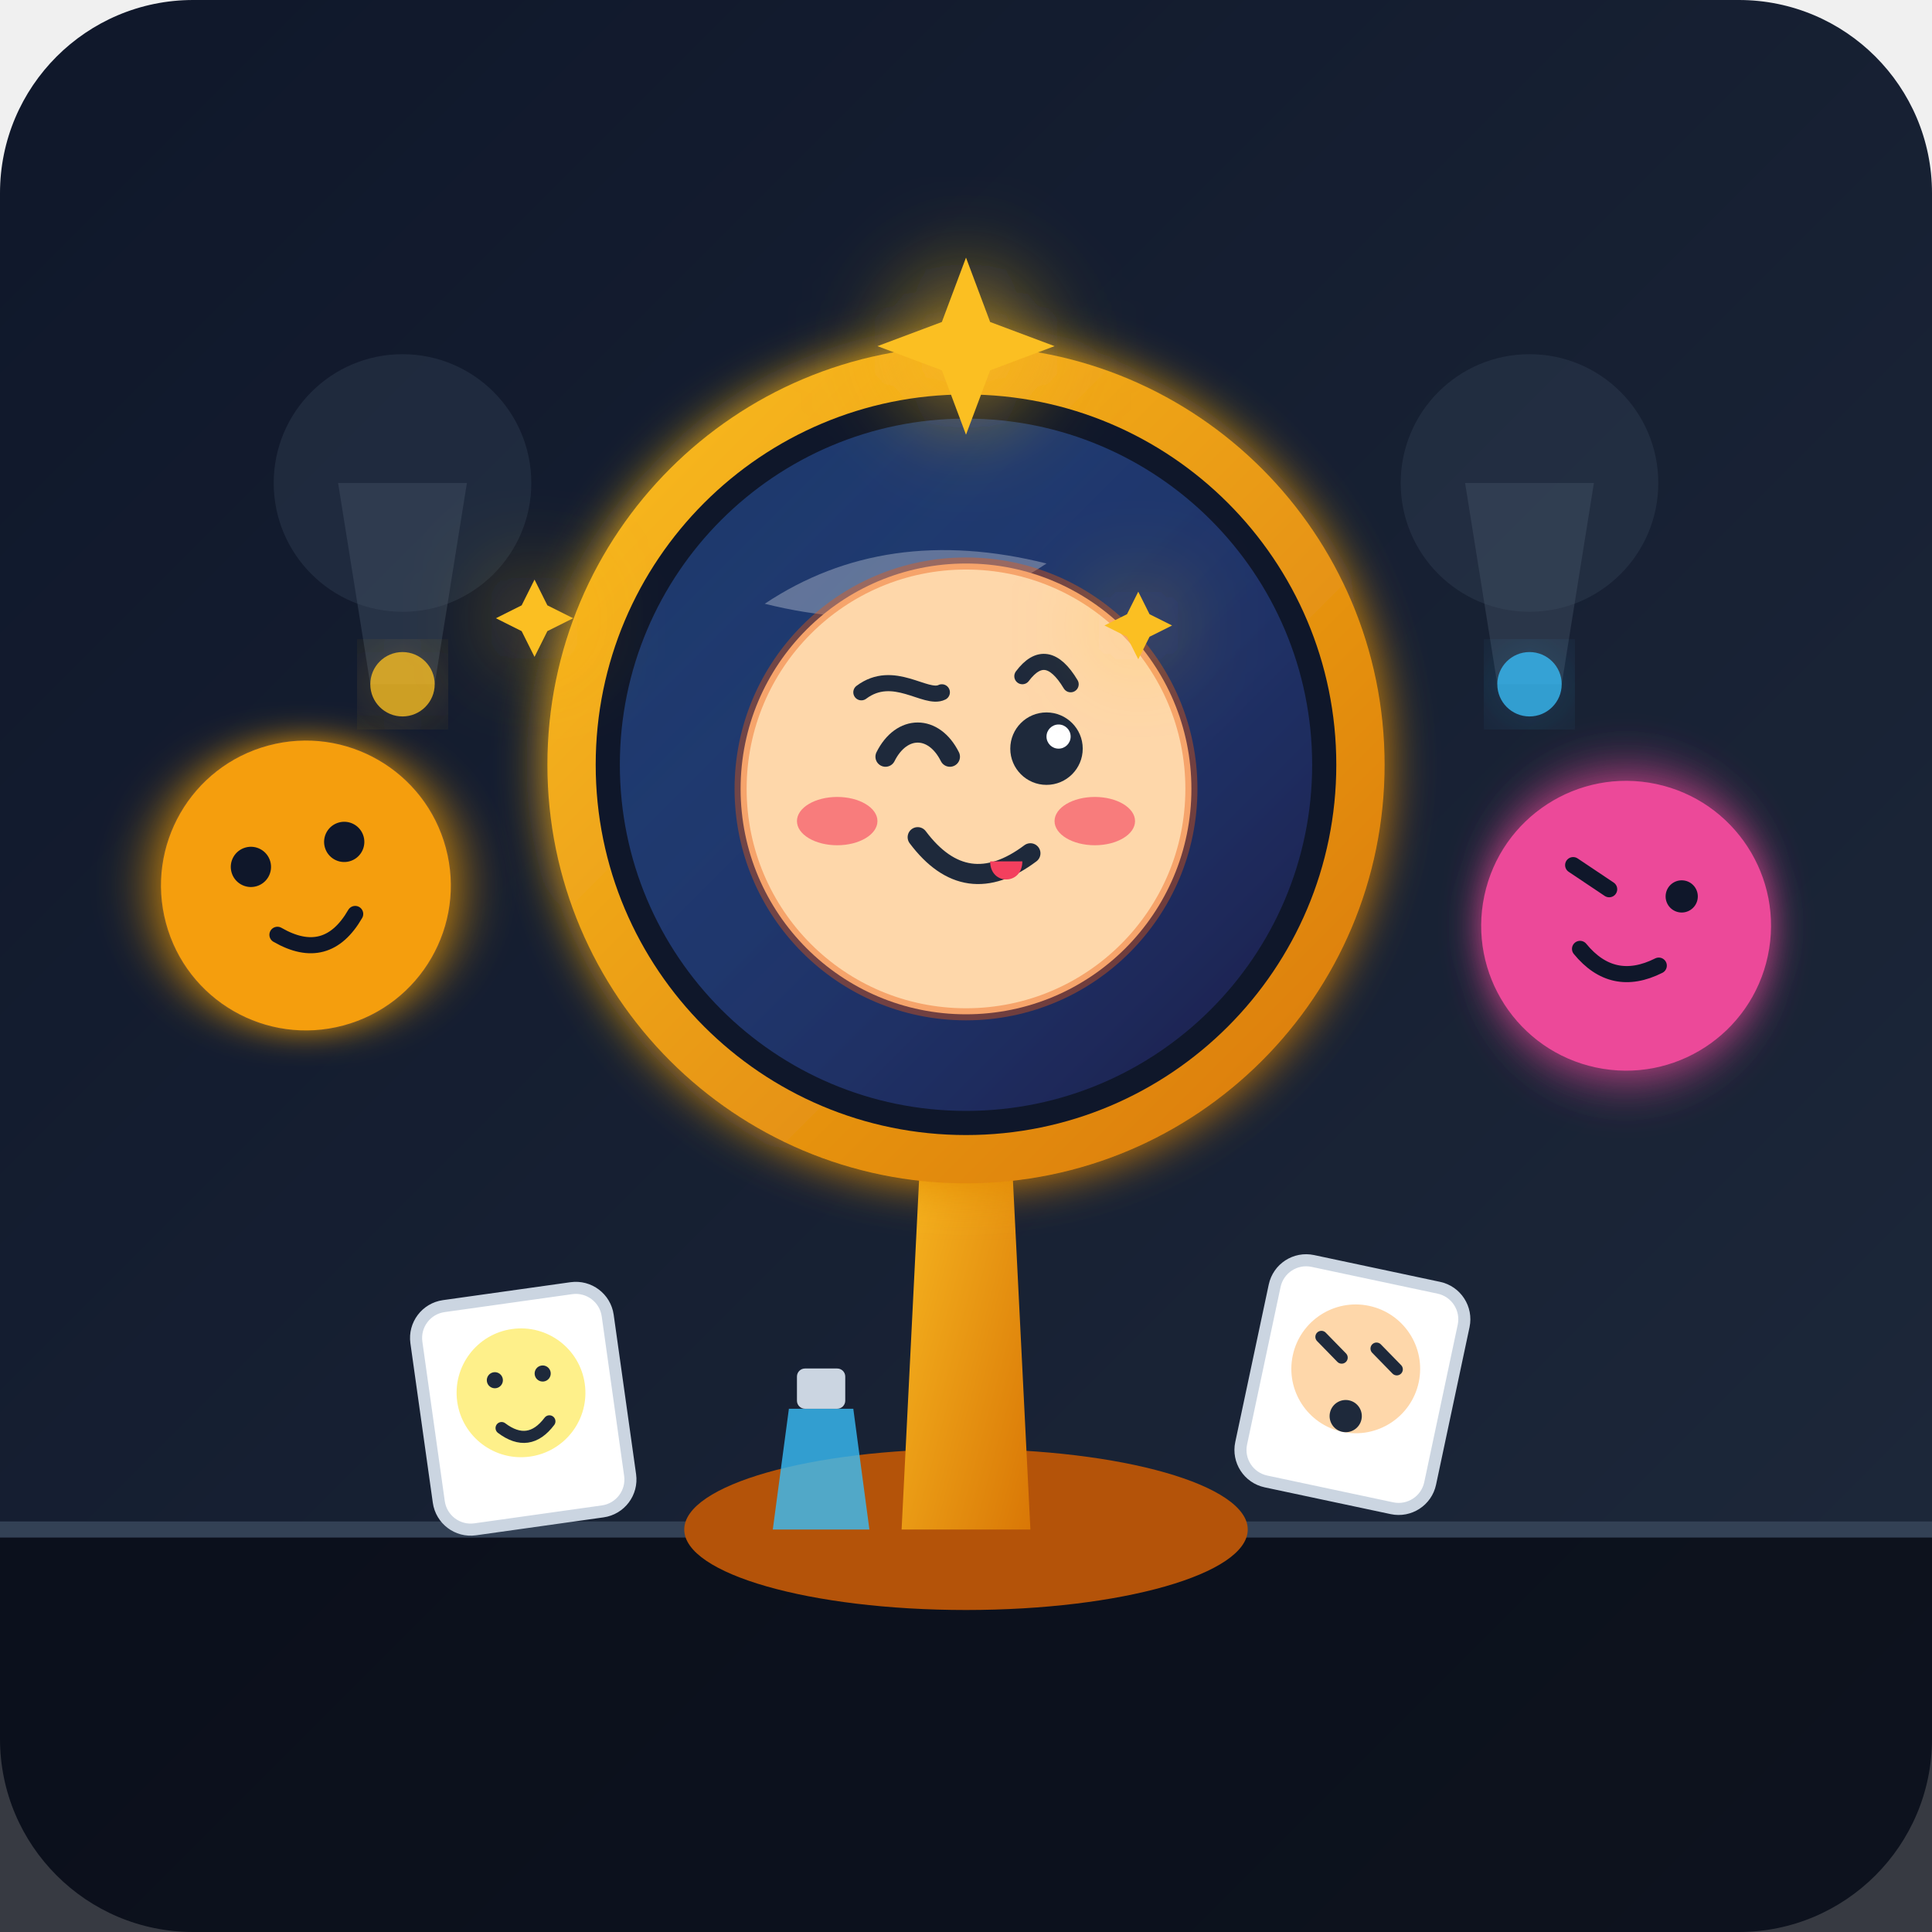
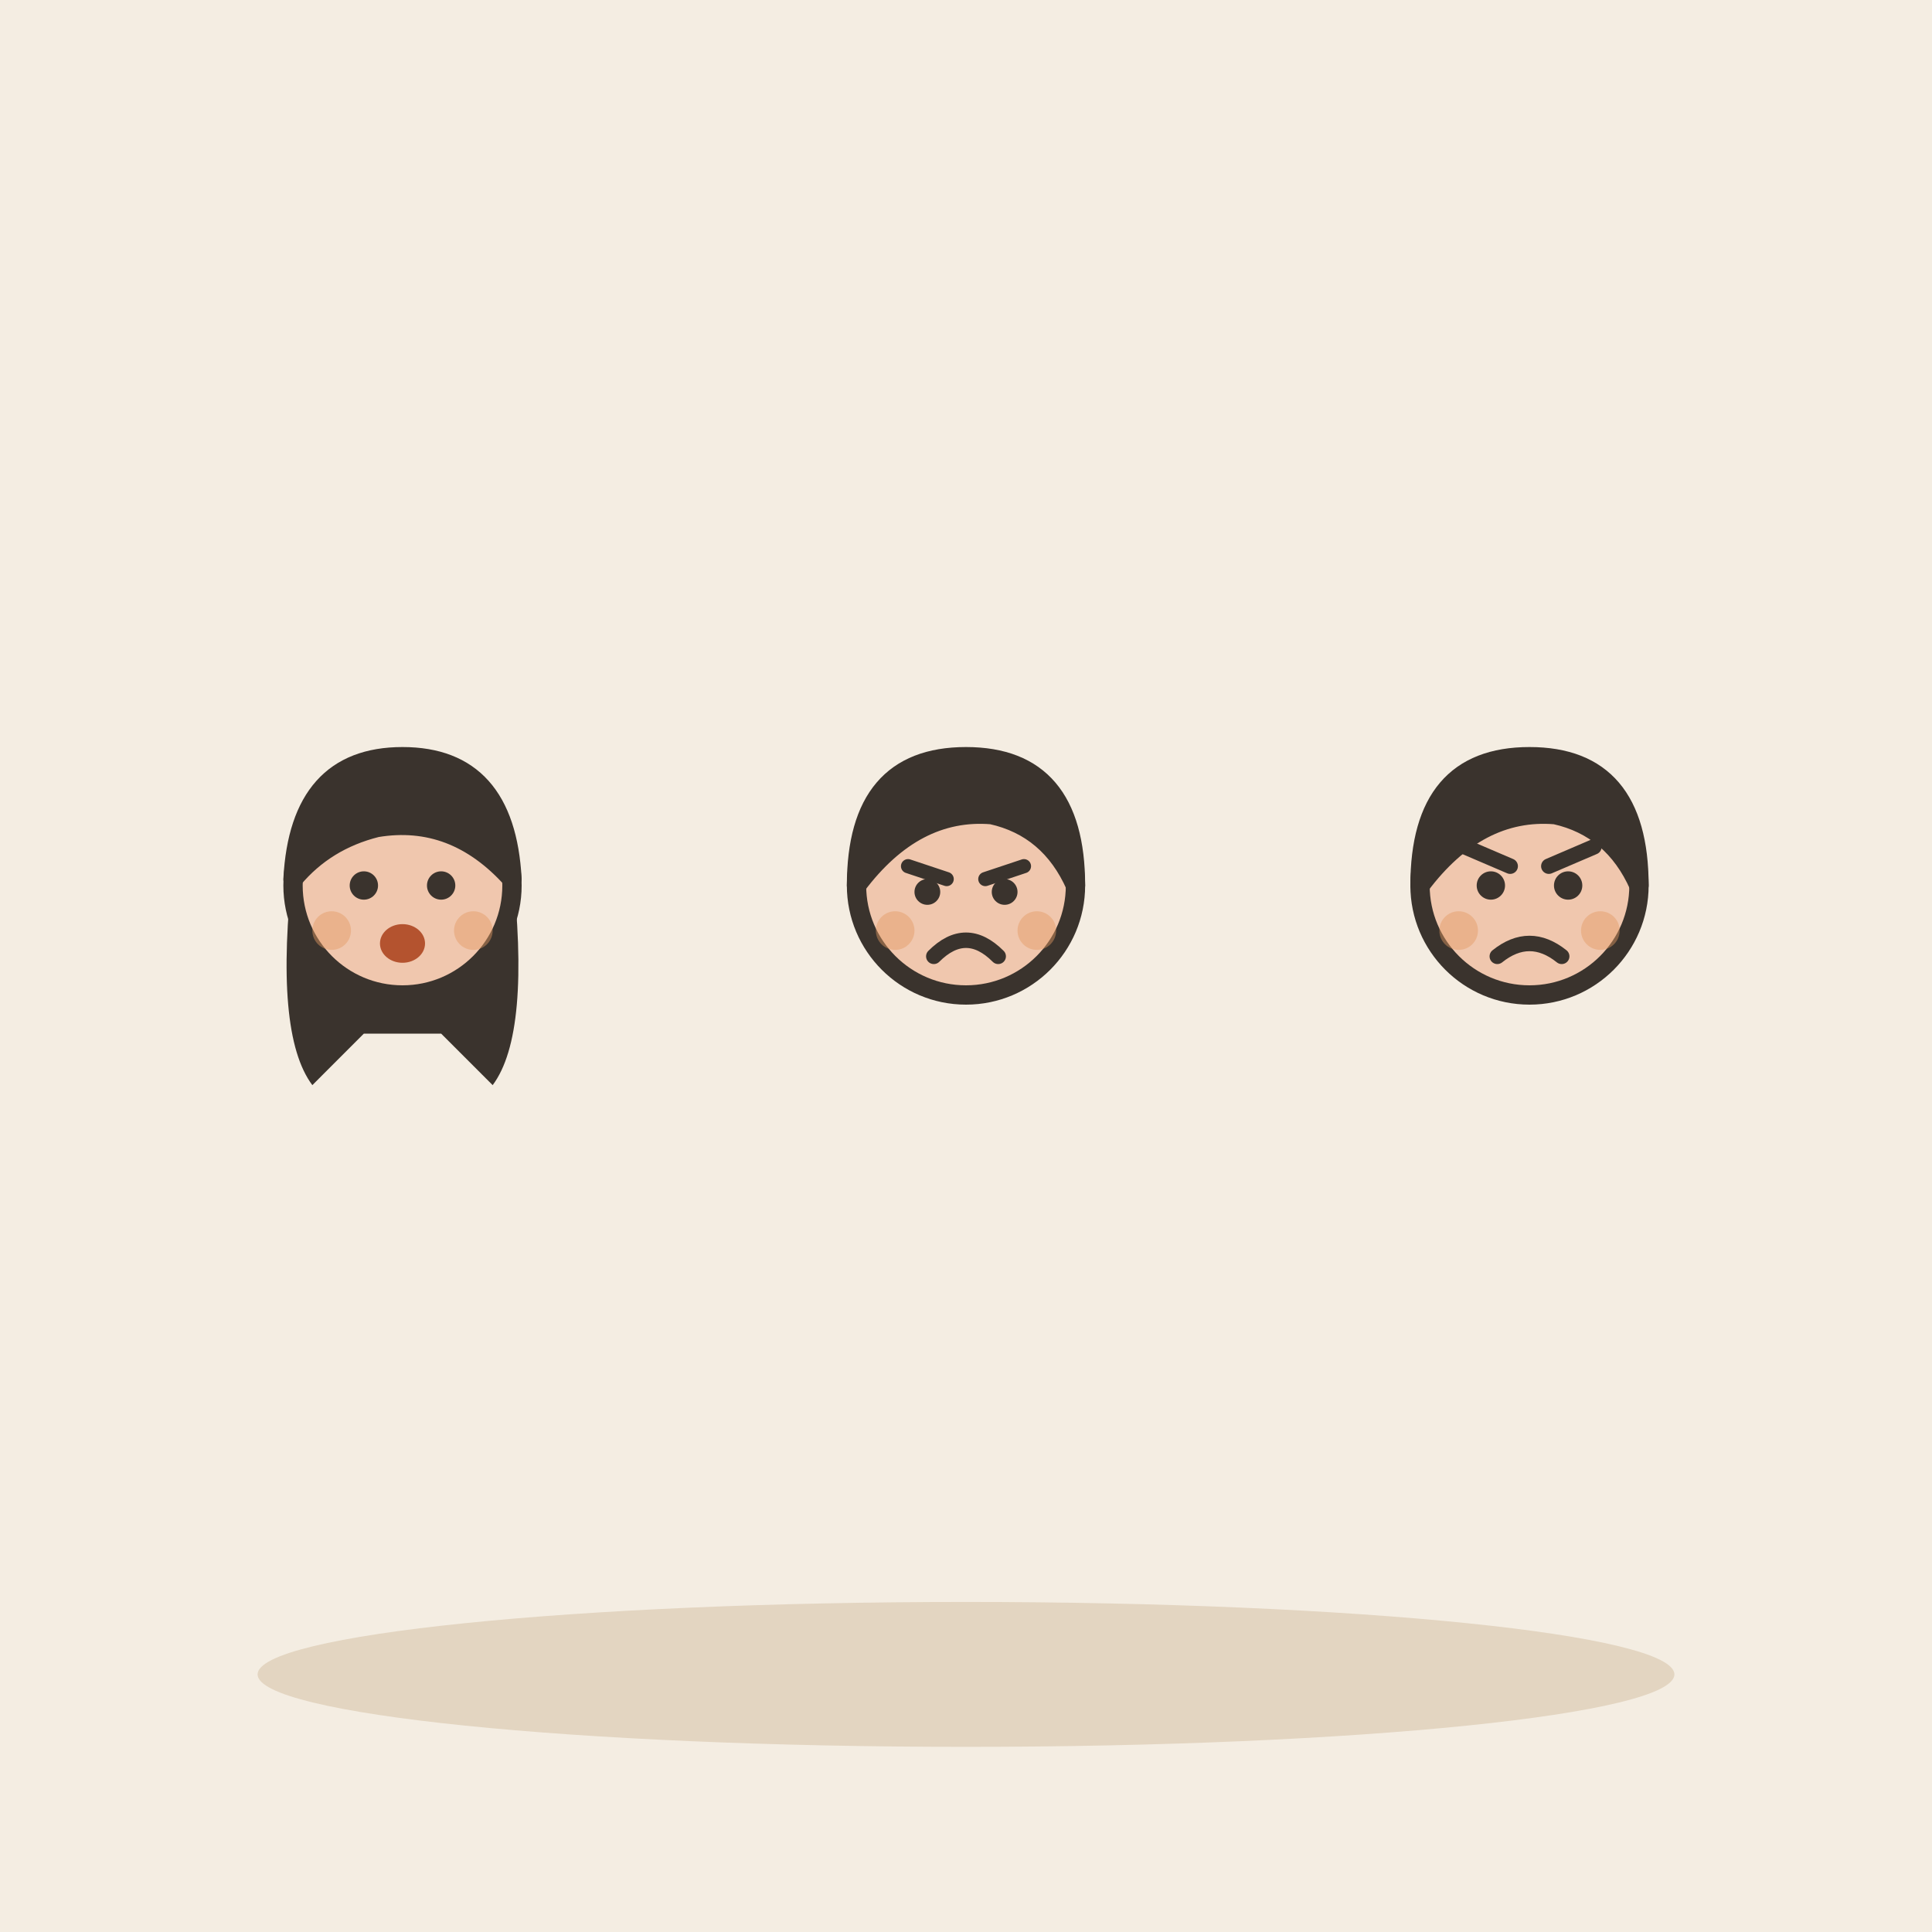
- <svg xmlns="http://www.w3.org/2000/svg" width="240" height="240" viewBox="0 0 240">
-   <defs>
-     <linearGradient id="bgGrad" x1="0%" y1="0%" x2="100%" y2="100%">
-       <stop offset="0%" stop-color="#0f172a" />
-       <stop offset="100%" stop-color="#1e293b" />
-     </linearGradient>
-     <linearGradient id="frameGrad" x1="0%" y1="0%" x2="100%" y2="100%">
-       <stop offset="0%" stop-color="#fbbf24" />
-       <stop offset="100%" stop-color="#d97706" />
-     </linearGradient>
-     <linearGradient id="glassGrad" x1="0%" y1="0%" x2="100%" y2="100%">
-       <stop offset="0%" stop-color="#3b82f6" stop-opacity="0.3" />
-       <stop offset="100%" stop-color="#1e1b4b" stop-opacity="0.8" />
-     </linearGradient>
-     <filter id="glow" x="-20%" y="-20%" width="140%" height="140%">
-       <feGaussianBlur stdDeviation="6" result="blur" />
-       <feComposite in="SourceGraphic" in2="blur" operator="over" />
-     </filter>
-     <filter id="softGlow" x="-10%" y="-10%" width="120%" height="120%">
-       <feGaussianBlur stdDeviation="3" result="blur" />
-       <feComposite in="SourceGraphic" in2="blur" operator="over" />
-     </filter>
-   </defs>
-   <rect width="240" height="240" rx="24" fill="url(#bgGrad)" />
-   <rect x="0" y="190" width="240" height="50" fill="#090d16" opacity="0.8" />
-   <path d="M 0 190 L 240 190" stroke="#334155" stroke-width="2" />
-   <circle cx="50" cy="60" r="16" fill="#334155" opacity="0.4" />
-   <path d="M 42 60 L 58 60 L 54 85 L 46 85 Z" fill="#475569" opacity="0.4" />
-   <circle cx="50" cy="85" r="4" fill="#fbbf24" filter="url(#glow)" opacity="0.8" />
-   <circle cx="190" cy="60" r="16" fill="#334155" opacity="0.4" />
-   <path d="M 182 60 L 198 60 L 194 85 L 186 85 Z" fill="#475569" opacity="0.4" />
-   <circle cx="190" cy="85" r="4" fill="#38bdf8" filter="url(#glow)" opacity="0.8" />
-   <g transform="translate(38, 110) rotate(-15)">
-     <circle cx="0" cy="0" r="18" fill="#f59e0b" filter="url(#softGlow)" />
-     <circle cx="-6" cy="-4" r="2.5" fill="#0f172a" />
-     <circle cx="6" cy="-4" r="2.5" fill="#0f172a" />
-     <path d="M -5 5 Q 0 10 5 5" fill="none" stroke="#0f172a" stroke-width="2" stroke-linecap="round" />
+ <svg xmlns="http://www.w3.org/2000/svg" viewBox="0 0 240 240" data-style="editorial">
+   <rect width="240" height="240" fill="#F4EDE2" />
+   <ellipse cx="120" cy="208" rx="88" ry="9" fill="#E3D5C1" />
+   <g transform="translate(50 190.8) scale(0.8 0.8)">
+     <path d="M-17 -104Q-20 -78 -14 -70L-6 -78L6 -78L14 -70Q20 -78 17 -104Z" fill="#3A332D" />
+     <circle cx="0" cy="-101" r="17" fill="#F0C7AE" stroke="#3A332D" stroke-width="3" stroke-linecap="round" stroke-linejoin="round" />
+     <path d="M-17 -102Q-16 -121 0 -121Q16 -121 17 -102Q8 -112 -4 -110Q-12 -108 -17 -102Z" fill="#3A332D" stroke="#3A332D" stroke-width="3" stroke-linecap="round" stroke-linejoin="round" />
+     <circle cx="-6" cy="-101" r="2.2" fill="#3A332D" />
+     <circle cx="6" cy="-101" r="2.2" fill="#3A332D" />
+     <ellipse cx="0" cy="-92" rx="3.5" ry="3" fill="#B4532F" />
+     <circle cx="-11" cy="-94" r="3" fill="#E39A62" opacity="0.45" />
+     <circle cx="11" cy="-94" r="3" fill="#E39A62" opacity="0.45" />
  </g>
-   <g transform="translate(202, 115) rotate(12)">
-     <circle cx="0" cy="0" r="18" fill="#ec4899" filter="url(#softGlow)" />
-     <path d="M -8 -6 L -3 -4" stroke="#0f172a" stroke-width="2" stroke-linecap="round" />
-     <circle cx="6" cy="-5" r="2" fill="#0f172a" />
-     <path d="M -5 4 Q 0 8 5 4" fill="none" stroke="#0f172a" stroke-width="2" stroke-linecap="round" />
+   <g transform="translate(120 190.8) scale(0.8 0.8)">
+     <circle cx="0" cy="-101" r="17" fill="#F0C7AE" stroke="#3A332D" stroke-width="3" stroke-linecap="round" stroke-linejoin="round" />
+     <path d="M-17 -101Q-17 -121 0 -121Q17 -121 17 -101Q13 -110 4 -112Q-8 -113 -17 -101Z" fill="#3A332D" stroke="#3A332D" stroke-width="3" stroke-linecap="round" stroke-linejoin="round" />
+     <path d="M-9 -104L-3 -102" fill="none" stroke="#3A332D" stroke-width="2.2" stroke-linecap="round" stroke-linejoin="round" />
+     <path d="M9 -104L3 -102" fill="none" stroke="#3A332D" stroke-width="2.2" stroke-linecap="round" stroke-linejoin="round" />
+     <circle cx="-6" cy="-100" r="2" fill="#3A332D" />
+     <circle cx="6" cy="-100" r="2" fill="#3A332D" />
+     <path d="M-5 -90Q0 -95 5 -90" fill="none" stroke="#3A332D" stroke-width="2.4" stroke-linecap="round" stroke-linejoin="round" />
+     <circle cx="-11" cy="-94" r="3" fill="#E39A62" opacity="0.45" />
+     <circle cx="11" cy="-94" r="3" fill="#E39A62" opacity="0.45" />
  </g>
-   <ellipse cx="120" cy="190" rx="35" ry="10" fill="#b45309" />
-   <path d="M 115 130 L 125 130 L 128 190 L 112 190 Z" fill="url(#frameGrad)" />
-   <circle cx="120" cy="95" r="52" fill="url(#frameGrad)" filter="url(#softGlow)" />
-   <circle cx="120" cy="95" r="46" fill="#0f172a" />
-   <circle cx="120" cy="95" r="43" fill="url(#glassGrad)" />
-   <path d="M 95 75 Q 110 65 130 70 Q 115 80 95 75 Z" fill="#ffffff" opacity="0.3" />
-   <g transform="translate(120, 98)">
-     <circle cx="0" cy="0" r="28" fill="#fed7aa" />
-     <circle cx="0" cy="0" r="28" fill="none" stroke="#ea580c" stroke-width="1.5" opacity="0.4" />
-     <ellipse cx="-16" cy="4" rx="5" ry="3" fill="#f43f5e" opacity="0.6" />
-     <ellipse cx="16" cy="4" rx="5" ry="3" fill="#f43f5e" opacity="0.6" />
-     <path d="M -10 -4 C -8 -8 -4 -8 -2 -4" fill="none" stroke="#1e293b" stroke-width="2.5" stroke-linecap="round" />
-     <circle cx="10" cy="-5" r="4.5" fill="#1e293b" />
-     <circle cx="11.5" cy="-6.5" r="1.5" fill="#ffffff" />
-     <path d="M -13 -12 C -9 -15 -5 -11 -3 -12" fill="none" stroke="#1e293b" stroke-width="2" stroke-linecap="round" />
-     <path d="M 7 -14 Q 10 -18 13 -13" fill="none" stroke="#1e293b" stroke-width="2" stroke-linecap="round" />
-     <path d="M -6 6 Q 0 14 8 8" fill="none" stroke="#1e293b" stroke-width="2.5" stroke-linecap="round" />
-     <path d="M 3 9 C 3 12 7 12 7 9 Z" fill="#f43f5e" />
+   <g transform="translate(190 190.8) scale(0.8 0.8)">
+     <circle cx="0" cy="-101" r="17" fill="#F0C7AE" stroke="#3A332D" stroke-width="3" stroke-linecap="round" stroke-linejoin="round" />
+     <path d="M-17 -101Q-17 -121 0 -121Q17 -121 17 -101Q13 -110 4 -112Q-8 -113 -17 -101Z" fill="#3A332D" stroke="#3A332D" stroke-width="3" stroke-linecap="round" stroke-linejoin="round" />
+     <circle cx="-6" cy="-101" r="2.2" fill="#3A332D" />
+     <circle cx="6" cy="-101" r="2.2" fill="#3A332D" />
+     <path d="M-10 -107L-3 -104" fill="none" stroke="#3A332D" stroke-width="2.4" stroke-linecap="round" stroke-linejoin="round" />
+     <path d="M10 -107L3 -104" fill="none" stroke="#3A332D" stroke-width="2.4" stroke-linecap="round" stroke-linejoin="round" />
+     <path d="M-5 -90Q0 -94 5 -90" fill="none" stroke="#3A332D" stroke-width="2.4" stroke-linecap="round" stroke-linejoin="round" />
+     <circle cx="-11" cy="-94" r="3" fill="#E39A62" opacity="0.45" />
+     <circle cx="11" cy="-94" r="3" fill="#E39A62" opacity="0.45" />
  </g>
-   <g fill="#fbbf24" filter="url(#glow)">
-     <path d="M 120 32 L 123 40 L 131 43 L 123 46 L 120 54 L 117 46 L 109 43 L 117 40 Z" />
-     <path d="M 68 85 L 70 89 L 74 91 L 70 93 L 68 97 L 66 93 L 62 91 L 66 89 Z" transform="scale(0.8) translate(15, 5)" />
-     <path d="M 172 85 L 174 89 L 178 91 L 174 93 L 172 97 L 170 93 L 166 91 L 170 89 Z" transform="scale(0.7) translate(30, 20)" />
-   </g>
-   <g transform="translate(65, 175) rotate(-8)">
-     <rect x="-12" y="-14" width="24" height="28" rx="4" fill="#ffffff" stroke="#cbd5e1" stroke-width="1.5" />
-     <circle cx="0" cy="-2" r="8" fill="#fef08a" />
-     <circle cx="-3" cy="-4" r="1" fill="#1e293b" />
-     <circle cx="3" cy="-4" r="1" fill="#1e293b" />
-     <path d="M -3 2 Q 0 5 3 2" fill="none" stroke="#1e293b" stroke-width="1.5" stroke-linecap="round" />
-   </g>
-   <g transform="translate(168, 172) rotate(12)">
-     <rect x="-12" y="-14" width="24" height="28" rx="4" fill="#ffffff" stroke="#cbd5e1" stroke-width="1.5" />
-     <circle cx="0" cy="-2" r="8" fill="#fed7aa" />
-     <path d="M -5 -5 L -2 -3" stroke="#1e293b" stroke-width="1.5" stroke-linecap="round" />
-     <path d="M 2 -5 L 5 -3" stroke="#1e293b" stroke-width="1.5" stroke-linecap="round" />
-     <circle cx="0" cy="4" r="2" fill="#1e293b" />
-   </g>
-   <path d="M 98 175 L 106 175 L 108 190 L 96 190 Z" fill="#38bdf8" opacity="0.8" />
-   <rect x="99" y="170" width="6" height="5" rx="1" fill="#cbd5e1" />
</svg>
